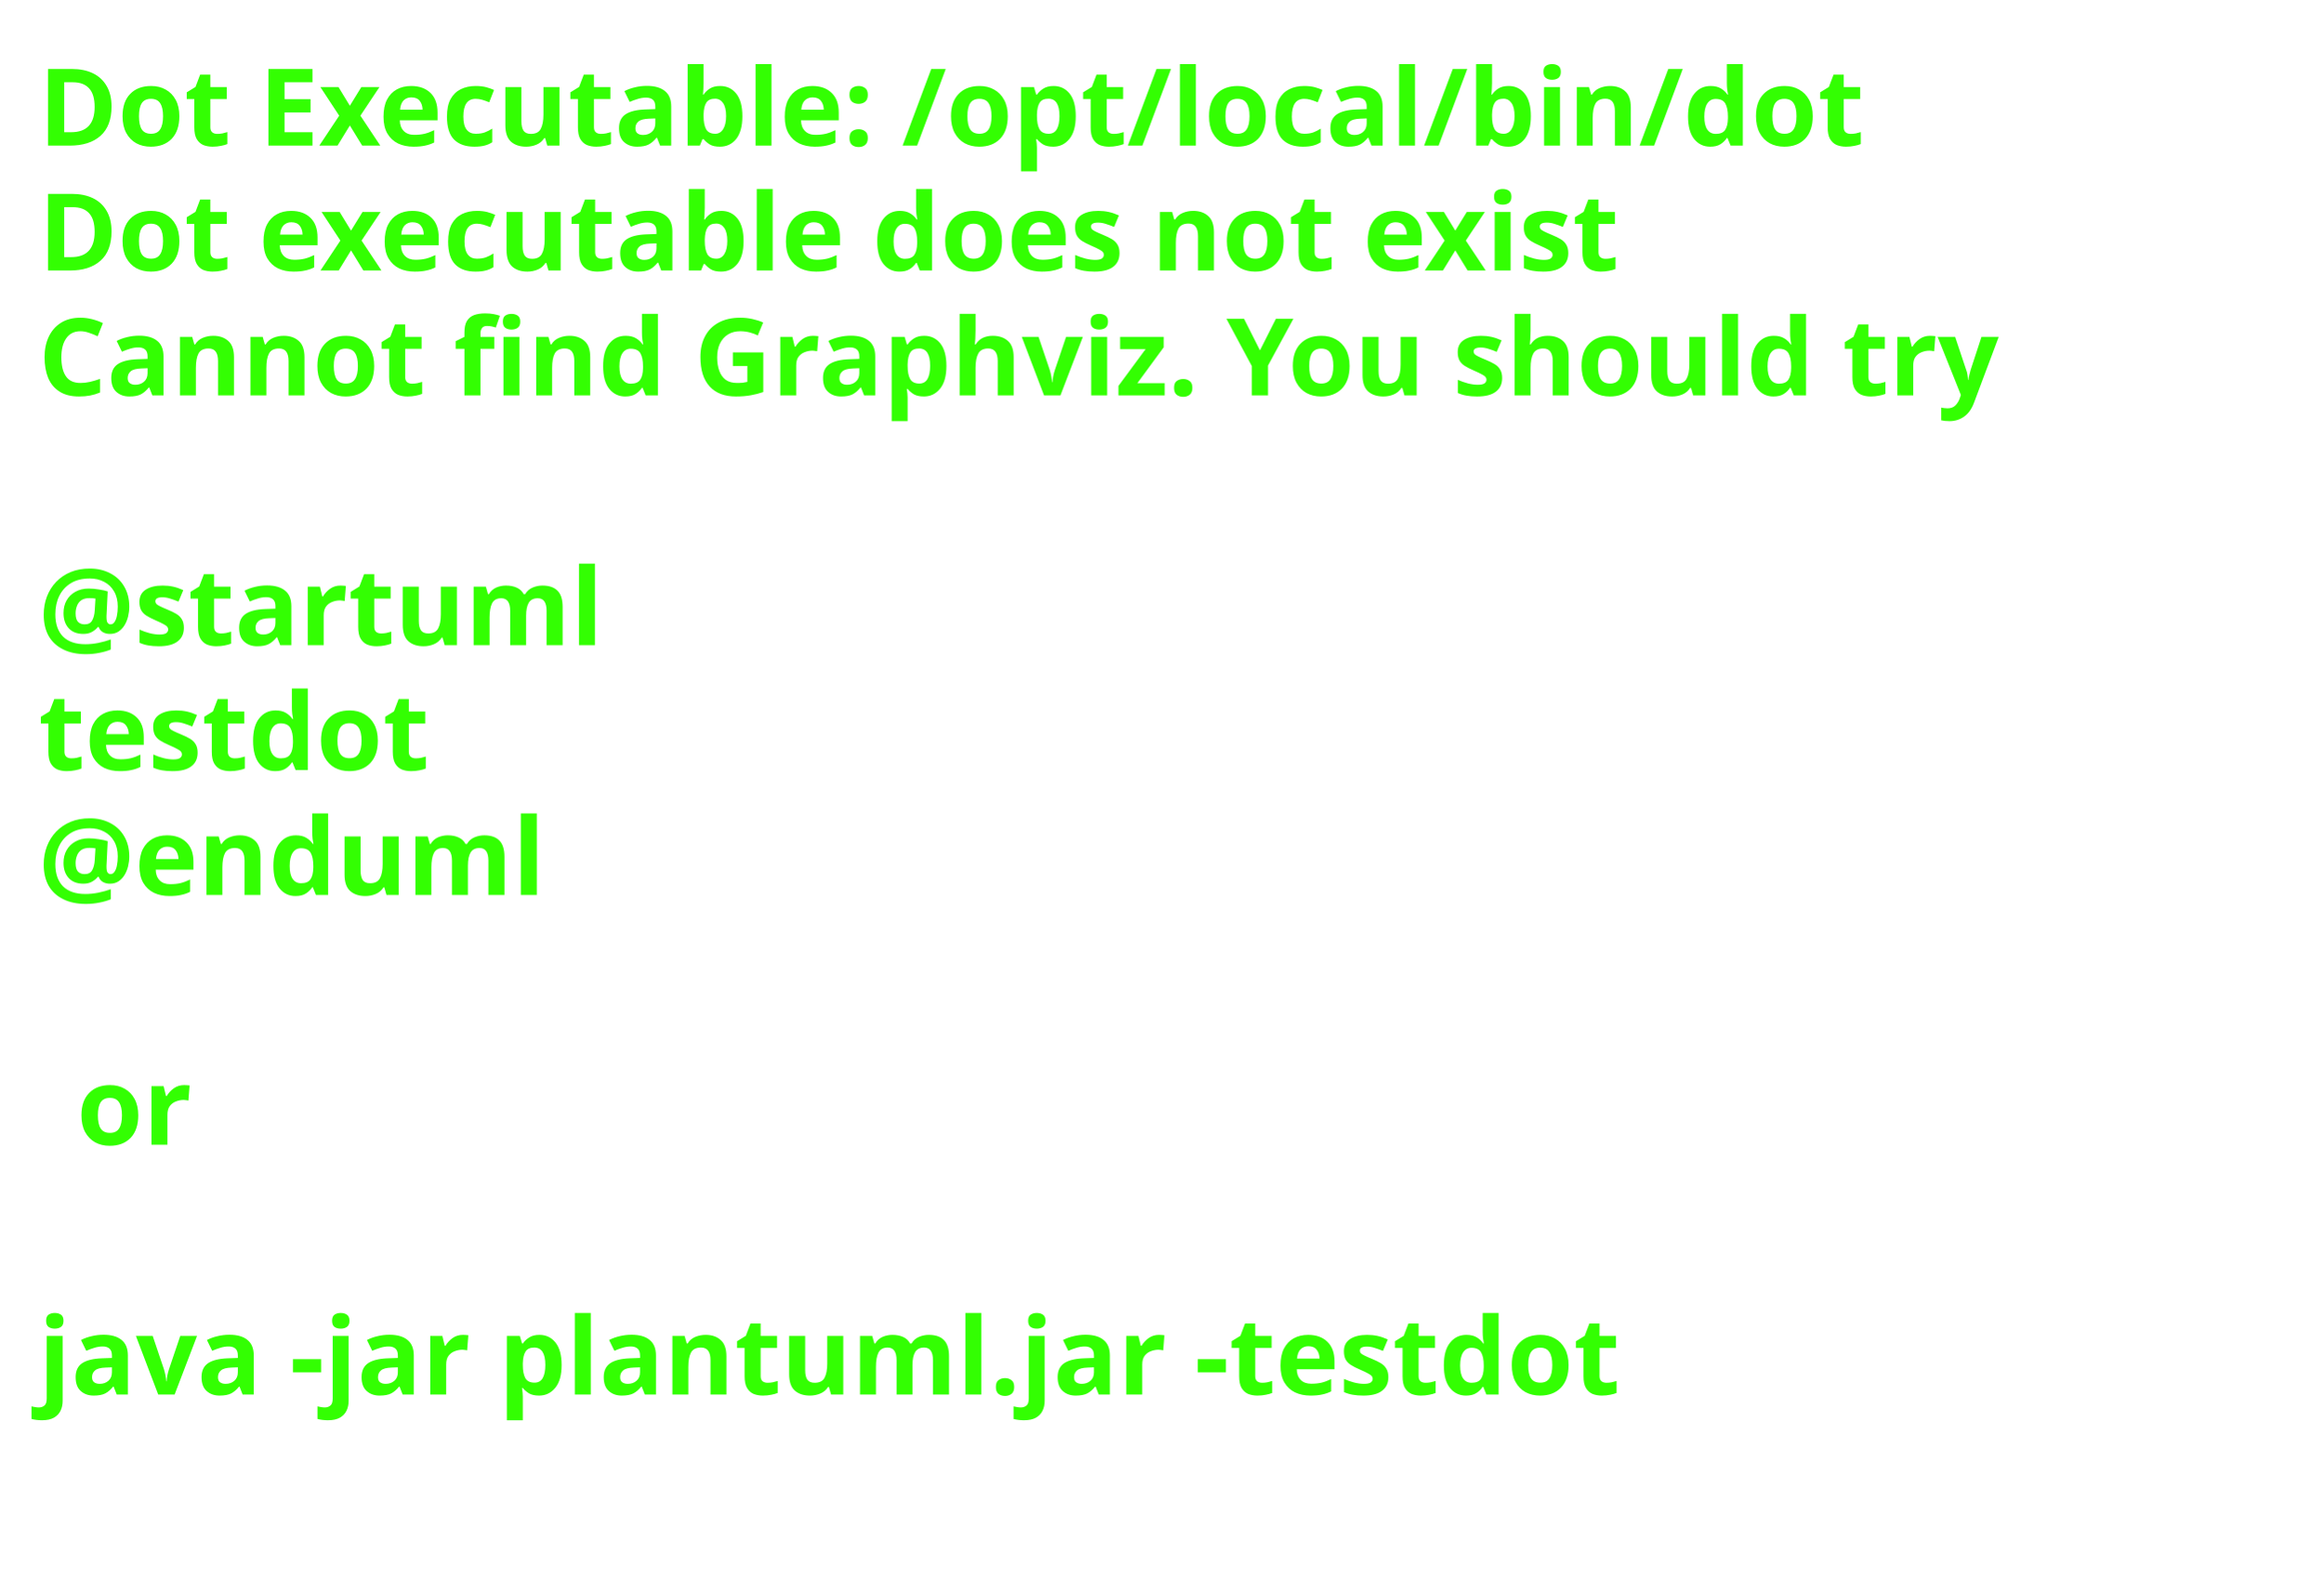
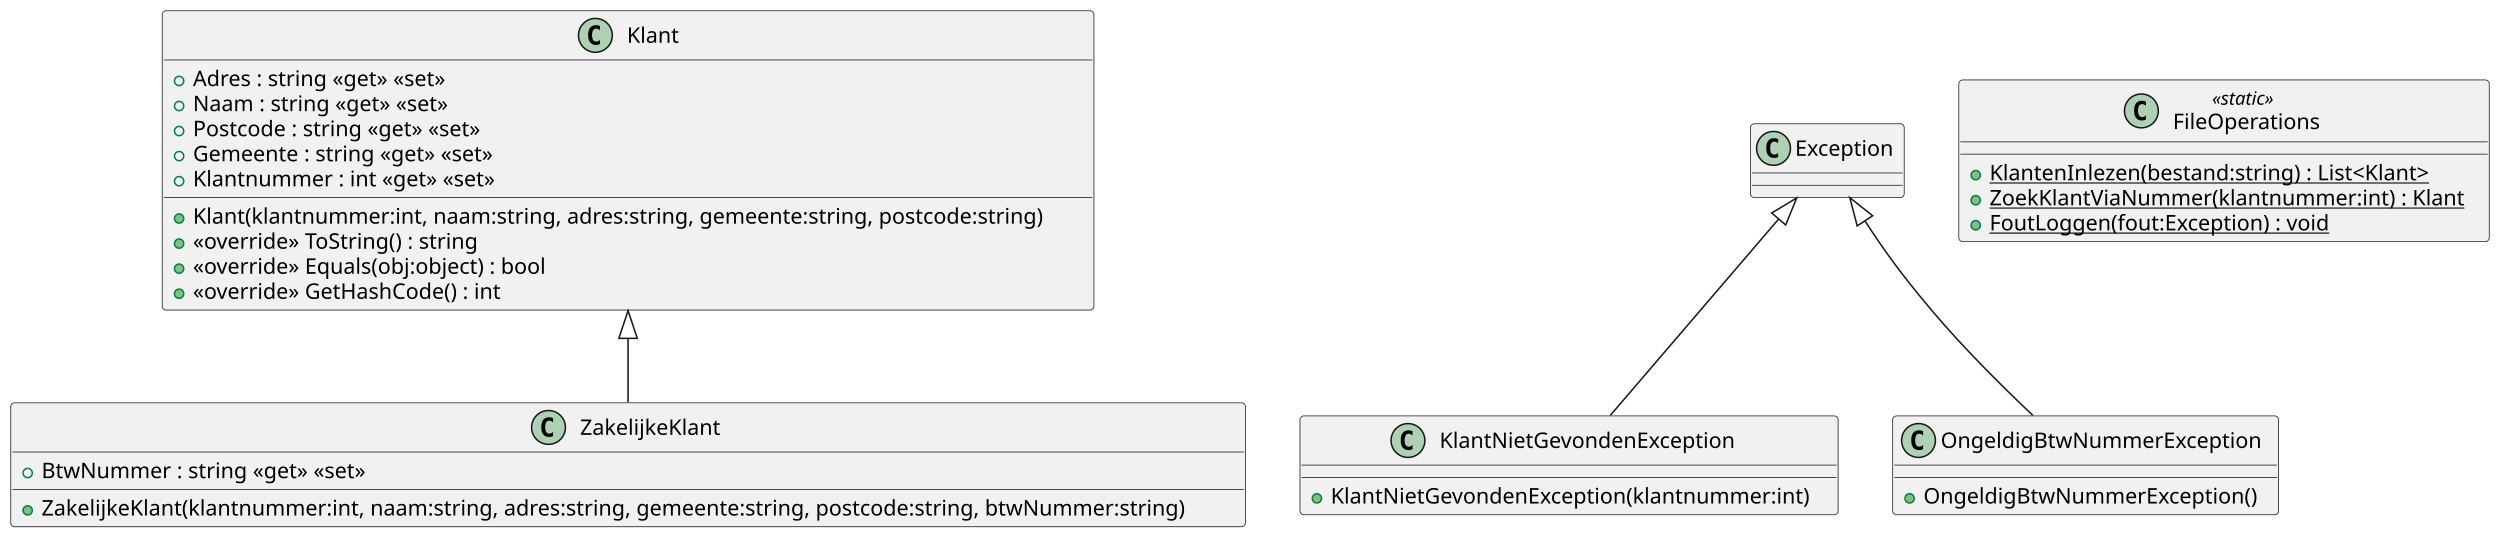
- <svg xmlns="http://www.w3.org/2000/svg" contentStyleType="text/css" height="206px" preserveAspectRatio="none" style="width:303px;height:206px;background:#FFFFFF;" version="1.1" viewBox="0 0 303 206" width="303px" zoomAndPan="magnify">
+ <svg xmlns="http://www.w3.org/2000/svg" contentStyleType="text/css" height="349px" preserveAspectRatio="none" style="width:1626px;height:349px;background:#FFFFFF;" version="1.1" viewBox="0 0 1626 349" width="1626px" zoomAndPan="magnify">
  <defs />
  <g>
-     <text fill="#33FF02" font-family="sans-serif" font-size="14" font-weight="bold" lengthAdjust="spacing" textLength="261" x="5" y="19">Dot Executable: /opt/local/bin/dot</text>
-     <text fill="#33FF02" font-family="sans-serif" font-size="14" font-weight="bold" lengthAdjust="spacing" textLength="237" x="5" y="35.297">Dot executable does not exist</text>
-     <text fill="#33FF02" font-family="sans-serif" font-size="14" font-weight="bold" lengthAdjust="spacing" textLength="291" x="5" y="51.594">Cannot find Graphviz. You should try</text>
-     <text fill="#33FF02" font-family="sans-serif" font-size="14" font-weight="bold" lengthAdjust="spacing" textLength="5" x="5" y="67.891"> </text>
-     <text fill="#33FF02" font-family="sans-serif" font-size="14" font-weight="bold" lengthAdjust="spacing" textLength="79" x="5" y="84.188">@startuml</text>
-     <text fill="#33FF02" font-family="sans-serif" font-size="14" font-weight="bold" lengthAdjust="spacing" textLength="57" x="5" y="100.484">testdot</text>
-     <text fill="#33FF02" font-family="sans-serif" font-size="14" font-weight="bold" lengthAdjust="spacing" textLength="72" x="5" y="116.781">@enduml</text>
-     <text fill="#33FF02" font-family="sans-serif" font-size="14" font-weight="bold" lengthAdjust="spacing" textLength="5" x="5" y="133.078"> </text>
-     <text fill="#33FF02" font-family="sans-serif" font-size="14" font-weight="bold" lengthAdjust="spacing" textLength="17" x="10" y="149.375">or</text>
-     <text fill="#33FF02" font-family="sans-serif" font-size="14" font-weight="bold" lengthAdjust="spacing" textLength="5" x="5" y="165.672"> </text>
-     <text fill="#33FF02" font-family="sans-serif" font-size="14" font-weight="bold" lengthAdjust="spacing" textLength="227" x="5" y="181.969">java -jar plantuml.jar -testdot</text>
-     <text fill="#33FF02" font-family="sans-serif" font-size="14" font-weight="bold" lengthAdjust="spacing" textLength="5" x="5" y="198.266"> </text>
+     <g id="elem_Klant">
+       <rect codeLine="1" fill="#F1F1F1" height="194.672" id="Klant" rx="2.5" ry="2.5" style="stroke:#181818;stroke-width:0.5;" width="606" x="105.5" y="7" />
+       <ellipse cx="387.25" cy="23" fill="#ADD1B2" rx="11" ry="11" style="stroke:#181818;stroke-width:1.0;" />
+       <path d="M390.219,28.641 Q389.641,28.938 389,29.078 Q388.359,29.234 387.656,29.234 Q385.156,29.234 383.828,27.594 Q382.516,25.938 382.516,22.812 Q382.516,19.688 383.828,18.031 Q385.156,16.375 387.656,16.375 Q388.359,16.375 389,16.531 Q389.656,16.688 390.219,16.984 L390.219,19.703 Q389.594,19.125 389,18.859 Q388.406,18.578 387.781,18.578 Q386.438,18.578 385.75,19.656 Q385.062,20.719 385.062,22.812 Q385.062,24.906 385.75,25.984 Q386.438,27.047 387.781,27.047 Q388.406,27.047 389,26.781 Q389.594,26.5 390.219,25.922 L390.219,28.641 Z " fill="#000000" />
+       <text fill="#000000" font-family="sans-serif" font-size="14" lengthAdjust="spacing" textLength="34" x="407.75" y="27.847">Klant</text>
+       <line style="stroke:#181818;stroke-width:0.5;" x1="106.5" x2="710.5" y1="39" y2="39" />
+       <ellipse cx="116.5" cy="52.648" fill="none" rx="3" ry="3" style="stroke:#038048;stroke-width:1.0;" />
+       <text fill="#000000" font-family="sans-serif" font-size="14" lengthAdjust="spacing" textLength="181" x="125.5" y="55.995">Adres : string «get» «set»</text>
+       <ellipse cx="116.5" cy="68.945" fill="none" rx="3" ry="3" style="stroke:#038048;stroke-width:1.0;" />
+       <text fill="#000000" font-family="sans-serif" font-size="14" lengthAdjust="spacing" textLength="180" x="125.5" y="72.292">Naam : string «get» «set»</text>
+       <ellipse cx="116.5" cy="85.242" fill="none" rx="3" ry="3" style="stroke:#038048;stroke-width:1.0;" />
+       <text fill="#000000" font-family="sans-serif" font-size="14" lengthAdjust="spacing" textLength="207" x="125.5" y="88.589">Postcode : string «get» «set»</text>
+       <ellipse cx="116.5" cy="101.539" fill="none" rx="3" ry="3" style="stroke:#038048;stroke-width:1.0;" />
+       <text fill="#000000" font-family="sans-serif" font-size="14" lengthAdjust="spacing" textLength="215" x="125.5" y="104.886">Gemeente : string «get» «set»</text>
+       <ellipse cx="116.5" cy="117.836" fill="none" rx="3" ry="3" style="stroke:#038048;stroke-width:1.0;" />
+       <text fill="#000000" font-family="sans-serif" font-size="14" lengthAdjust="spacing" textLength="211" x="125.5" y="121.183">Klantnummer : int «get» «set»</text>
+       <line style="stroke:#181818;stroke-width:0.5;" x1="106.5" x2="710.5" y1="128.484" y2="128.484" />
+       <ellipse cx="116.5" cy="142.133" fill="#84BE84" rx="3" ry="3" style="stroke:#038048;stroke-width:1.0;" />
+       <text fill="#000000" font-family="sans-serif" font-size="14" lengthAdjust="spacing" textLength="580" x="125.5" y="145.48">Klant(klantnummer:int, naam:string, adres:string, gemeente:string, postcode:string)</text>
+       <ellipse cx="116.5" cy="158.43" fill="#84BE84" rx="3" ry="3" style="stroke:#038048;stroke-width:1.0;" />
+       <text fill="#000000" font-family="sans-serif" font-size="14" lengthAdjust="spacing" textLength="198" x="125.5" y="161.776">«override» ToString() : string</text>
+       <ellipse cx="116.5" cy="174.727" fill="#84BE84" rx="3" ry="3" style="stroke:#038048;stroke-width:1.0;" />
+       <text fill="#000000" font-family="sans-serif" font-size="14" lengthAdjust="spacing" textLength="246" x="125.5" y="178.073">«override» Equals(obj:object) : bool</text>
+       <ellipse cx="116.5" cy="191.023" fill="#84BE84" rx="3" ry="3" style="stroke:#038048;stroke-width:1.0;" />
+       <text fill="#000000" font-family="sans-serif" font-size="14" lengthAdjust="spacing" textLength="215" x="125.5" y="194.37">«override» GetHashCode() : int</text>
+     </g>
+     <g id="elem_ZakelijkeKlant">
+       <rect codeLine="1" fill="#F1F1F1" height="80.594" id="ZakelijkeKlant" rx="2.5" ry="2.5" style="stroke:#181818;stroke-width:0.5;" width="803" x="7" y="262" />
+       <ellipse cx="356.75" cy="278" fill="#ADD1B2" rx="11" ry="11" style="stroke:#181818;stroke-width:1.0;" />
+       <path d="M359.719,283.641 Q359.141,283.938 358.5,284.078 Q357.859,284.234 357.156,284.234 Q354.656,284.234 353.328,282.594 Q352.016,280.938 352.016,277.812 Q352.016,274.688 353.328,273.031 Q354.656,271.375 357.156,271.375 Q357.859,271.375 358.5,271.531 Q359.156,271.688 359.719,271.984 L359.719,274.703 Q359.094,274.125 358.5,273.859 Q357.906,273.578 357.281,273.578 Q355.938,273.578 355.25,274.656 Q354.562,275.719 354.562,277.812 Q354.562,279.906 355.25,280.984 Q355.938,282.047 357.281,282.047 Q357.906,282.047 358.5,281.781 Q359.094,281.5 359.719,280.922 L359.719,283.641 Z " fill="#000000" />
+       <text fill="#000000" font-family="sans-serif" font-size="14" lengthAdjust="spacing" textLength="95" x="377.25" y="282.847">ZakelijkeKlant</text>
+       <line style="stroke:#181818;stroke-width:0.5;" x1="8" x2="809" y1="294" y2="294" />
+       <ellipse cx="18" cy="307.648" fill="none" rx="3" ry="3" style="stroke:#038048;stroke-width:1.0;" />
+       <text fill="#000000" font-family="sans-serif" font-size="14" lengthAdjust="spacing" textLength="226" x="27" y="310.995">BtwNummer : string «get» «set»</text>
+       <line style="stroke:#181818;stroke-width:0.5;" x1="8" x2="809" y1="318.297" y2="318.297" />
+       <ellipse cx="18" cy="331.945" fill="#84BE84" rx="3" ry="3" style="stroke:#038048;stroke-width:1.0;" />
+       <text fill="#000000" font-family="sans-serif" font-size="14" lengthAdjust="spacing" textLength="777" x="27" y="335.292">ZakelijkeKlant(klantnummer:int, naam:string, adres:string, gemeente:string, postcode:string, btwNummer:string)</text>
+     </g>
+     <g id="elem_KlantNietGevondenException">
+       <rect codeLine="1" fill="#F1F1F1" height="64.297" id="KlantNietGevondenException" rx="2.5" ry="2.5" style="stroke:#181818;stroke-width:0.5;" width="350" x="845.5" y="270.5" />
+       <ellipse cx="915.75" cy="286.5" fill="#ADD1B2" rx="11" ry="11" style="stroke:#181818;stroke-width:1.0;" />
+       <path d="M918.719,292.141 Q918.141,292.438 917.5,292.578 Q916.859,292.734 916.156,292.734 Q913.656,292.734 912.328,291.094 Q911.016,289.438 911.016,286.312 Q911.016,283.188 912.328,281.531 Q913.656,279.875 916.156,279.875 Q916.859,279.875 917.5,280.031 Q918.156,280.188 918.719,280.484 L918.719,283.203 Q918.094,282.625 917.5,282.359 Q916.906,282.078 916.281,282.078 Q914.938,282.078 914.25,283.156 Q913.562,284.219 913.562,286.312 Q913.562,288.406 914.25,289.484 Q914.938,290.547 916.281,290.547 Q916.906,290.547 917.5,290.281 Q918.094,290 918.719,289.422 L918.719,292.141 Z " fill="#000000" />
+       <text fill="#000000" font-family="sans-serif" font-size="14" lengthAdjust="spacing" textLength="201" x="936.25" y="291.347">KlantNietGevondenException</text>
+       <line style="stroke:#181818;stroke-width:0.5;" x1="846.5" x2="1194.5" y1="302.5" y2="302.5" />
+       <line style="stroke:#181818;stroke-width:0.5;" x1="846.5" x2="1194.5" y1="310.5" y2="310.5" />
+       <ellipse cx="856.5" cy="324.148" fill="#84BE84" rx="3" ry="3" style="stroke:#038048;stroke-width:1.0;" />
+       <text fill="#000000" font-family="sans-serif" font-size="14" lengthAdjust="spacing" textLength="324" x="865.5" y="327.495">KlantNietGevondenException(klantnummer:int)</text>
+     </g>
+     <g id="elem_Exception">
+       <rect fill="#F1F1F1" height="48" id="Exception" rx="2.5" ry="2.5" style="stroke:#181818;stroke-width:0.5;" width="100" x="1138.5" y="80.5" />
+       <ellipse cx="1153.5" cy="96.5" fill="#ADD1B2" rx="11" ry="11" style="stroke:#181818;stroke-width:1.0;" />
+       <path d="M1156.469,102.141 Q1155.891,102.438 1155.25,102.578 Q1154.609,102.734 1153.906,102.734 Q1151.406,102.734 1150.078,101.094 Q1148.766,99.438 1148.766,96.312 Q1148.766,93.188 1150.078,91.531 Q1151.406,89.875 1153.906,89.875 Q1154.609,89.875 1155.25,90.031 Q1155.906,90.188 1156.469,90.484 L1156.469,93.203 Q1155.844,92.625 1155.25,92.359 Q1154.656,92.078 1154.031,92.078 Q1152.688,92.078 1152,93.156 Q1151.312,94.219 1151.312,96.312 Q1151.312,98.406 1152,99.484 Q1152.688,100.547 1154.031,100.547 Q1154.656,100.547 1155.25,100.281 Q1155.844,100 1156.469,99.422 L1156.469,102.141 Z " fill="#000000" />
+       <text fill="#000000" font-family="sans-serif" font-size="14" lengthAdjust="spacing" textLength="68" x="1167.5" y="101.347">Exception</text>
+       <line style="stroke:#181818;stroke-width:0.5;" x1="1139.5" x2="1237.5" y1="112.5" y2="112.5" />
+       <line style="stroke:#181818;stroke-width:0.5;" x1="1139.5" x2="1237.5" y1="120.5" y2="120.5" />
+     </g>
+     <g id="elem_OngeldigBtwNummerException">
+       <rect codeLine="1" fill="#F1F1F1" height="64.297" id="OngeldigBtwNummerException" rx="2.5" ry="2.5" style="stroke:#181818;stroke-width:0.5;" width="251" x="1231" y="270.5" />
+       <ellipse cx="1247.8" cy="286.5" fill="#ADD1B2" rx="11" ry="11" style="stroke:#181818;stroke-width:1.0;" />
+       <path d="M1250.769,292.141 Q1250.191,292.438 1249.55,292.578 Q1248.909,292.734 1248.206,292.734 Q1245.706,292.734 1244.378,291.094 Q1243.066,289.438 1243.066,286.312 Q1243.066,283.188 1244.378,281.531 Q1245.706,279.875 1248.206,279.875 Q1248.909,279.875 1249.55,280.031 Q1250.206,280.188 1250.769,280.484 L1250.769,283.203 Q1250.144,282.625 1249.55,282.359 Q1248.956,282.078 1248.331,282.078 Q1246.987,282.078 1246.3,283.156 Q1245.612,284.219 1245.612,286.312 Q1245.612,288.406 1246.3,289.484 Q1246.987,290.547 1248.331,290.547 Q1248.956,290.547 1249.55,290.281 Q1250.144,290 1250.769,289.422 L1250.769,292.141 Z " fill="#000000" />
+       <text fill="#000000" font-family="sans-serif" font-size="14" lengthAdjust="spacing" textLength="215" x="1262.2" y="291.347">OngeldigBtwNummerException</text>
+       <line style="stroke:#181818;stroke-width:0.5;" x1="1232" x2="1481" y1="302.5" y2="302.5" />
+       <line style="stroke:#181818;stroke-width:0.5;" x1="1232" x2="1481" y1="310.5" y2="310.5" />
+       <ellipse cx="1242" cy="324.148" fill="#84BE84" rx="3" ry="3" style="stroke:#038048;stroke-width:1.0;" />
+       <text fill="#000000" font-family="sans-serif" font-size="14" lengthAdjust="spacing" textLength="225" x="1251" y="327.495">OngeldigBtwNummerException()</text>
+     </g>
+     <g id="elem_FileOperations">
+       <rect codeLine="1" fill="#F1F1F1" height="105.156" id="FileOperations" rx="2.5" ry="2.5" style="stroke:#181818;stroke-width:0.5;" width="345" x="1274" y="52" />
+       <ellipse cx="1392.75" cy="72.133" fill="#ADD1B2" rx="11" ry="11" style="stroke:#181818;stroke-width:1.0;" />
+       <path d="M1395.719,77.773 Q1395.141,78.07 1394.5,78.211 Q1393.859,78.367 1393.156,78.367 Q1390.656,78.367 1389.328,76.727 Q1388.016,75.07 1388.016,71.945 Q1388.016,68.82 1389.328,67.164 Q1390.656,65.508 1393.156,65.508 Q1393.859,65.508 1394.5,65.664 Q1395.156,65.82 1395.719,66.117 L1395.719,68.836 Q1395.094,68.258 1394.5,67.992 Q1393.906,67.711 1393.281,67.711 Q1391.938,67.711 1391.25,68.789 Q1390.562,69.852 1390.562,71.945 Q1390.562,74.039 1391.25,75.117 Q1391.938,76.18 1393.281,76.18 Q1393.906,76.18 1394.5,75.914 Q1395.094,75.633 1395.719,75.055 L1395.719,77.773 Z " fill="#000000" />
+       <text fill="#000000" font-family="sans-serif" font-size="12" font-style="italic" lengthAdjust="spacing" textLength="48" x="1438.75" y="68.139">«static»</text>
+       <text fill="#000000" font-family="sans-serif" font-size="14" lengthAdjust="spacing" textLength="99" x="1413.25" y="83.964">FileOperations</text>
+       <line style="stroke:#181818;stroke-width:0.5;" x1="1275" x2="1618" y1="92.266" y2="92.266" />
+       <line style="stroke:#181818;stroke-width:0.5;" x1="1275" x2="1618" y1="100.266" y2="100.266" />
+       <ellipse cx="1285" cy="113.914" fill="#84BE84" rx="3" ry="3" style="stroke:#038048;stroke-width:1.0;" />
+       <text fill="#000000" font-family="sans-serif" font-size="14" lengthAdjust="spacing" text-decoration="underline" textLength="307" x="1294" y="117.261">KlantenInlezen(bestand:string) : List&lt;Klant&gt;</text>
+       <ellipse cx="1285" cy="130.211" fill="#84BE84" rx="3" ry="3" style="stroke:#038048;stroke-width:1.0;" />
+       <text fill="#000000" font-family="sans-serif" font-size="14" lengthAdjust="spacing" text-decoration="underline" textLength="319" x="1294" y="133.558">ZoekKlantViaNummer(klantnummer:int) : Klant</text>
+       <ellipse cx="1285" cy="146.508" fill="#84BE84" rx="3" ry="3" style="stroke:#038048;stroke-width:1.0;" />
+       <text fill="#000000" font-family="sans-serif" font-size="14" lengthAdjust="spacing" text-decoration="underline" textLength="234" x="1294" y="149.855">FoutLoggen(fout:Exception) : void</text>
+     </g>
+     <g id="link_Klant_ZakelijkeKlant">
+       <path codeLine="5" d="M408.5,220.06 C408.5,241.13 408.5,244.28 408.5,261.63 " fill="none" id="Klant-backto-ZakelijkeKlant" style="stroke:#181818;stroke-width:1.0;" />
+       <polygon fill="none" points="408.5,202.06,402.5,220.06,414.5,220.06,408.5,202.06" style="stroke:#181818;stroke-width:1.0;" />
+     </g>
+     <g id="link_Exception_KlantNietGevondenException">
+       <path codeLine="4" d="M1156.856,142.417 C1126.696,177.607 1081.12,230.78 1047.32,270.2 " fill="none" id="Exception-backto-KlantNietGevondenException" style="stroke:#181818;stroke-width:1.0;" />
+       <polygon fill="none" points="1168.57,128.75,1152.301,138.513,1161.412,146.322,1168.57,128.75" style="stroke:#181818;stroke-width:1.0;" />
+     </g>
+     <g id="link_Exception_OngeldigBtwNummerException">
+       <path codeLine="4" d="M1212.935,143.625 C1226.035,163.706 1236.41,178.19 1256.5,202 C1276.87,226.15 1302.11,251.22 1322.13,270.16 " fill="none" id="Exception-backto-OngeldigBtwNummerException" style="stroke:#181818;stroke-width:1.0;" />
+       <polygon fill="none" points="1203.1,128.55,1207.91,146.904,1217.96,140.347,1203.1,128.55" style="stroke:#181818;stroke-width:1.0;" />
+     </g>
  </g>
</svg>
